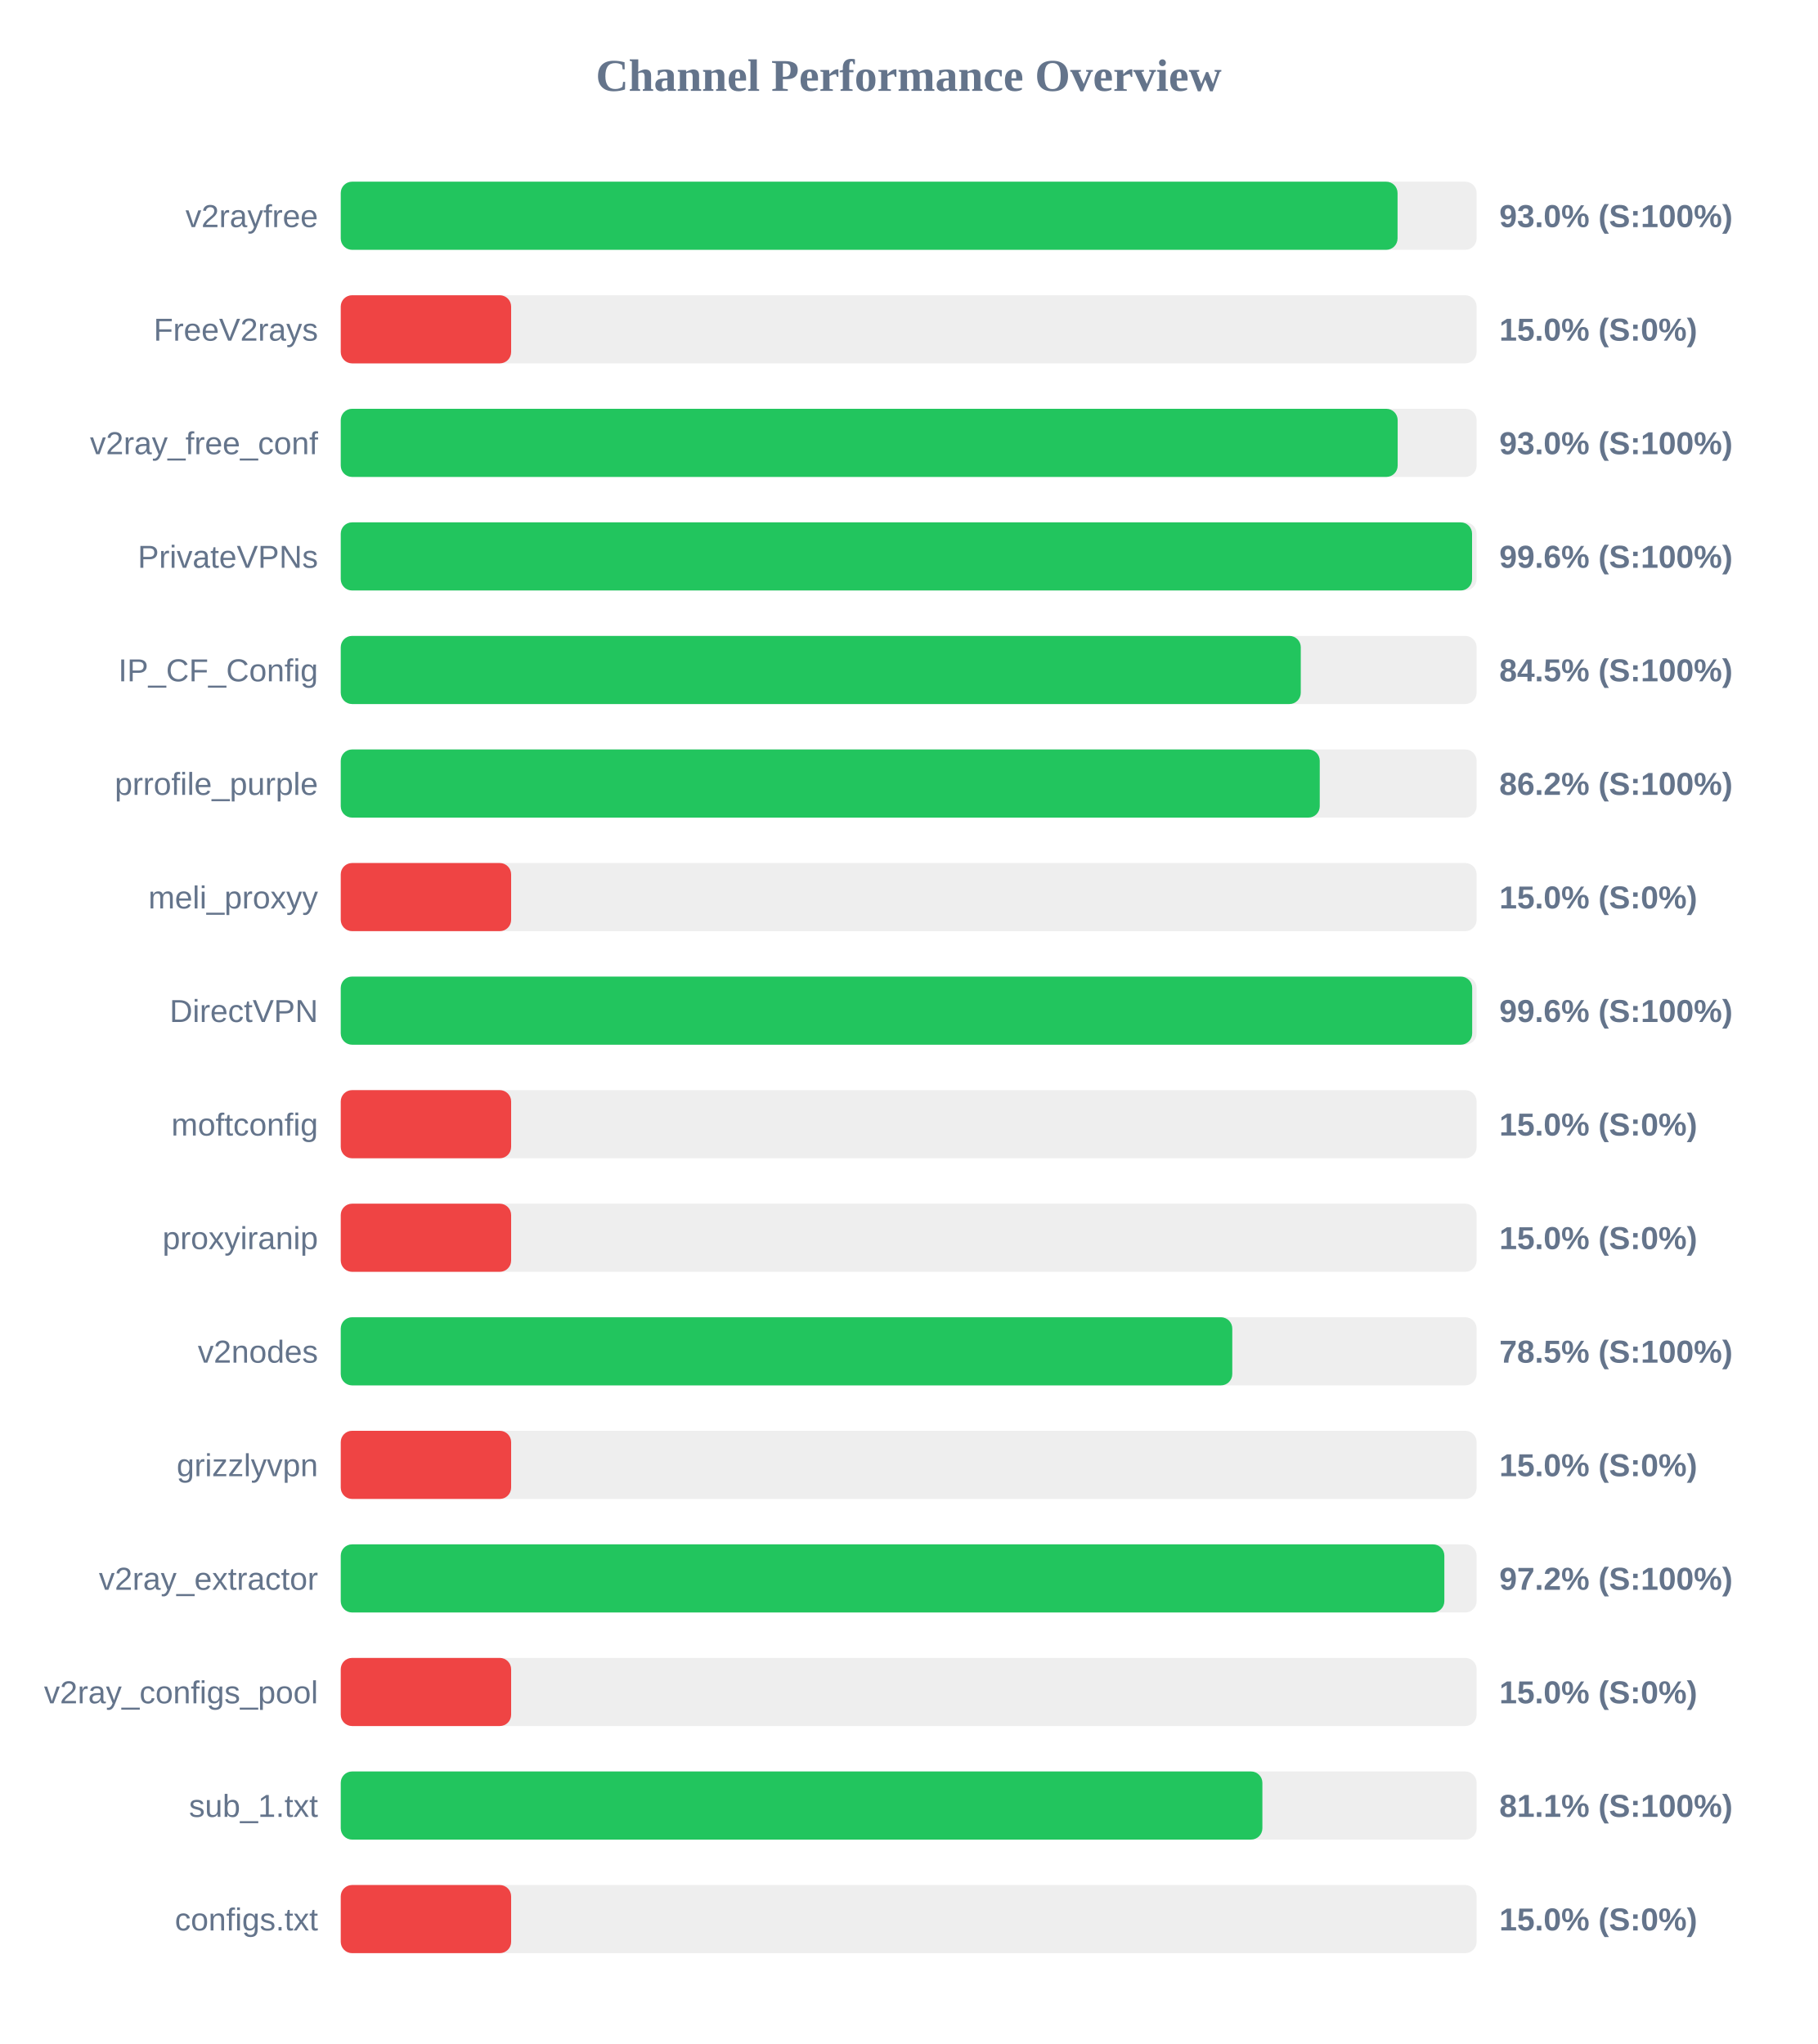
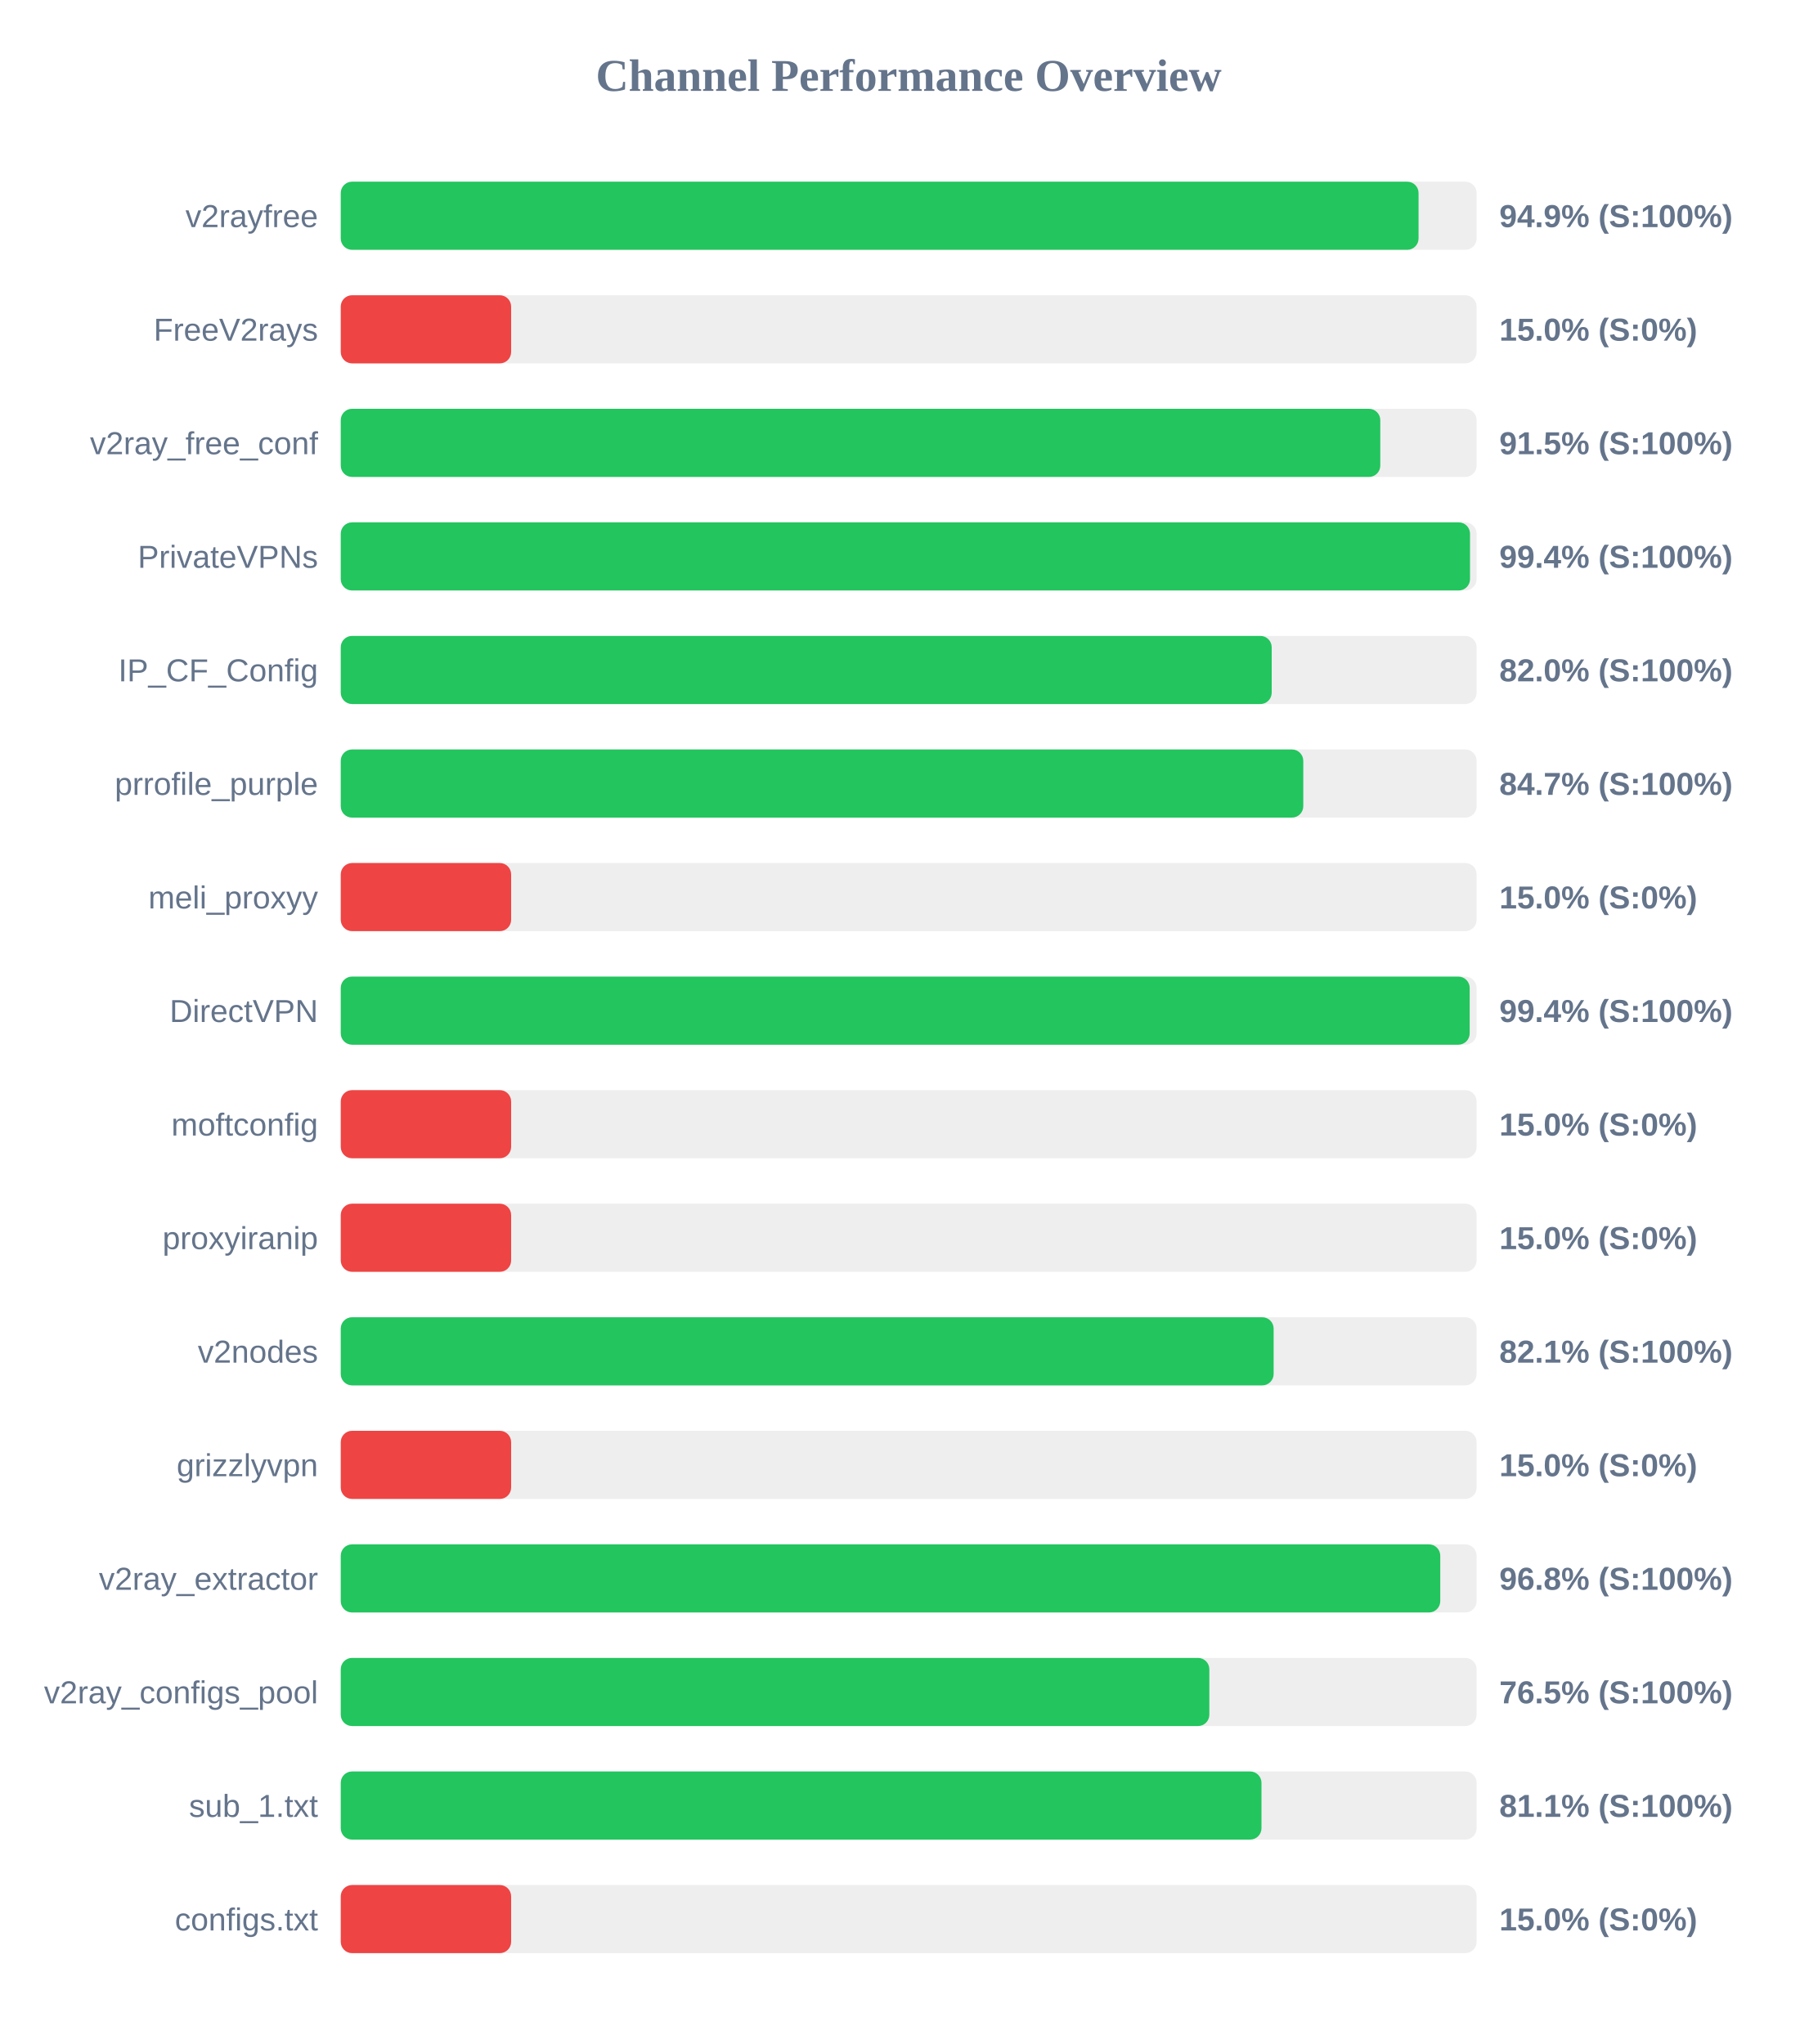
<svg xmlns="http://www.w3.org/2000/svg" width="800" height="900" version="1.1">
  <style>
        .row { font: 14px Arial; fill: #64748b; }
        .score { font: bold 14px Arial; fill: #64748b; }
    </style>
  <text x="400" y="40" text-anchor="middle" font-size="20px" font-weight="bold" fill="#64748b">Channel Performance Overview</text>
  <rect x="150" y="80" width="500" height="30" fill="#eee" rx="5" />
-   <rect x="150" y="80" width="465.2" height="30" fill="#22c55e" rx="5" />
+   <rect x="150" y="80" width="474.45" height="30" fill="#22c55e" rx="5" />
  <text x="140" y="100" text-anchor="end" class="row">v2rayfree</text>
-   <text x="660" y="100" text-anchor="start" class="score">93.0% (S:100%)</text>
+   <text x="660" y="100" text-anchor="start" class="score">94.9% (S:100%)</text>
  <rect x="150" y="130" width="500" height="30" fill="#eee" rx="5" />
  <rect x="150" y="130" width="75.0" height="30" fill="#ef4444" rx="5" />
  <text x="140" y="150" text-anchor="end" class="row">FreeV2rays</text>
  <text x="660" y="150" text-anchor="start" class="score">15.0% (S:0%)</text>
  <rect x="150" y="180" width="500" height="30" fill="#eee" rx="5" />
-   <rect x="150" y="180" width="465.25" height="30" fill="#22c55e" rx="5" />
+   <rect x="150" y="180" width="457.6" height="30" fill="#22c55e" rx="5" />
  <text x="140" y="200" text-anchor="end" class="row">v2ray_free_conf</text>
-   <text x="660" y="200" text-anchor="start" class="score">93.0% (S:100%)</text>
+   <text x="660" y="200" text-anchor="start" class="score">91.5% (S:100%)</text>
  <rect x="150" y="230" width="500" height="30" fill="#eee" rx="5" />
-   <rect x="150" y="230" width="498.0" height="30" fill="#22c55e" rx="5" />
+   <rect x="150" y="230" width="497.1" height="30" fill="#22c55e" rx="5" />
  <text x="140" y="250" text-anchor="end" class="row">PrivateVPNs</text>
-   <text x="660" y="250" text-anchor="start" class="score">99.6% (S:100%)</text>
+   <text x="660" y="250" text-anchor="start" class="score">99.4% (S:100%)</text>
  <rect x="150" y="280" width="500" height="30" fill="#eee" rx="5" />
-   <rect x="150" y="280" width="422.6" height="30" fill="#22c55e" rx="5" />
+   <rect x="150" y="280" width="409.8" height="30" fill="#22c55e" rx="5" />
  <text x="140" y="300" text-anchor="end" class="row">IP_CF_Config</text>
-   <text x="660" y="300" text-anchor="start" class="score">84.5% (S:100%)</text>
+   <text x="660" y="300" text-anchor="start" class="score">82.0% (S:100%)</text>
  <rect x="150" y="330" width="500" height="30" fill="#eee" rx="5" />
-   <rect x="150" y="330" width="430.95" height="30" fill="#22c55e" rx="5" />
+   <rect x="150" y="330" width="423.7" height="30" fill="#22c55e" rx="5" />
  <text x="140" y="350" text-anchor="end" class="row">prrofile_purple</text>
-   <text x="660" y="350" text-anchor="start" class="score">86.2% (S:100%)</text>
+   <text x="660" y="350" text-anchor="start" class="score">84.7% (S:100%)</text>
  <rect x="150" y="380" width="500" height="30" fill="#eee" rx="5" />
  <rect x="150" y="380" width="75.0" height="30" fill="#ef4444" rx="5" />
  <text x="140" y="400" text-anchor="end" class="row">meli_proxyy</text>
  <text x="660" y="400" text-anchor="start" class="score">15.0% (S:0%)</text>
  <rect x="150" y="430" width="500" height="30" fill="#eee" rx="5" />
-   <rect x="150" y="430" width="498.05" height="30" fill="#22c55e" rx="5" />
+   <rect x="150" y="430" width="496.95" height="30" fill="#22c55e" rx="5" />
  <text x="140" y="450" text-anchor="end" class="row">DirectVPN</text>
-   <text x="660" y="450" text-anchor="start" class="score">99.6% (S:100%)</text>
+   <text x="660" y="450" text-anchor="start" class="score">99.4% (S:100%)</text>
  <rect x="150" y="480" width="500" height="30" fill="#eee" rx="5" />
  <rect x="150" y="480" width="75.0" height="30" fill="#ef4444" rx="5" />
  <text x="140" y="500" text-anchor="end" class="row">moftconfig</text>
  <text x="660" y="500" text-anchor="start" class="score">15.0% (S:0%)</text>
  <rect x="150" y="530" width="500" height="30" fill="#eee" rx="5" />
  <rect x="150" y="530" width="75.0" height="30" fill="#ef4444" rx="5" />
  <text x="140" y="550" text-anchor="end" class="row">proxyiranip</text>
  <text x="660" y="550" text-anchor="start" class="score">15.0% (S:0%)</text>
  <rect x="150" y="580" width="500" height="30" fill="#eee" rx="5" />
-   <rect x="150" y="580" width="392.45" height="30" fill="#22c55e" rx="5" />
+   <rect x="150" y="580" width="410.65" height="30" fill="#22c55e" rx="5" />
  <text x="140" y="600" text-anchor="end" class="row">v2nodes</text>
-   <text x="660" y="600" text-anchor="start" class="score">78.5% (S:100%)</text>
+   <text x="660" y="600" text-anchor="start" class="score">82.1% (S:100%)</text>
  <rect x="150" y="630" width="500" height="30" fill="#eee" rx="5" />
  <rect x="150" y="630" width="75.0" height="30" fill="#ef4444" rx="5" />
  <text x="140" y="650" text-anchor="end" class="row">grizzlyvpn</text>
  <text x="660" y="650" text-anchor="start" class="score">15.0% (S:0%)</text>
  <rect x="150" y="680" width="500" height="30" fill="#eee" rx="5" />
-   <rect x="150" y="680" width="485.8" height="30" fill="#22c55e" rx="5" />
+   <rect x="150" y="680" width="484.0" height="30" fill="#22c55e" rx="5" />
  <text x="140" y="700" text-anchor="end" class="row">v2ray_extractor</text>
-   <text x="660" y="700" text-anchor="start" class="score">97.2% (S:100%)</text>
+   <text x="660" y="700" text-anchor="start" class="score">96.8% (S:100%)</text>
  <rect x="150" y="730" width="500" height="30" fill="#eee" rx="5" />
-   <rect x="150" y="730" width="75.0" height="30" fill="#ef4444" rx="5" />
+   <rect x="150" y="730" width="382.35" height="30" fill="#22c55e" rx="5" />
  <text x="140" y="750" text-anchor="end" class="row">v2ray_configs_pool</text>
-   <text x="660" y="750" text-anchor="start" class="score">15.0% (S:0%)</text>
+   <text x="660" y="750" text-anchor="start" class="score">76.5% (S:100%)</text>
  <rect x="150" y="780" width="500" height="30" fill="#eee" rx="5" />
-   <rect x="150" y="780" width="405.7" height="30" fill="#22c55e" rx="5" />
+   <rect x="150" y="780" width="405.3" height="30" fill="#22c55e" rx="5" />
  <text x="140" y="800" text-anchor="end" class="row">sub_1.txt</text>
  <text x="660" y="800" text-anchor="start" class="score">81.1% (S:100%)</text>
  <rect x="150" y="830" width="500" height="30" fill="#eee" rx="5" />
  <rect x="150" y="830" width="75.0" height="30" fill="#ef4444" rx="5" />
  <text x="140" y="850" text-anchor="end" class="row">configs.txt</text>
  <text x="660" y="850" text-anchor="start" class="score">15.0% (S:0%)</text>
</svg>
